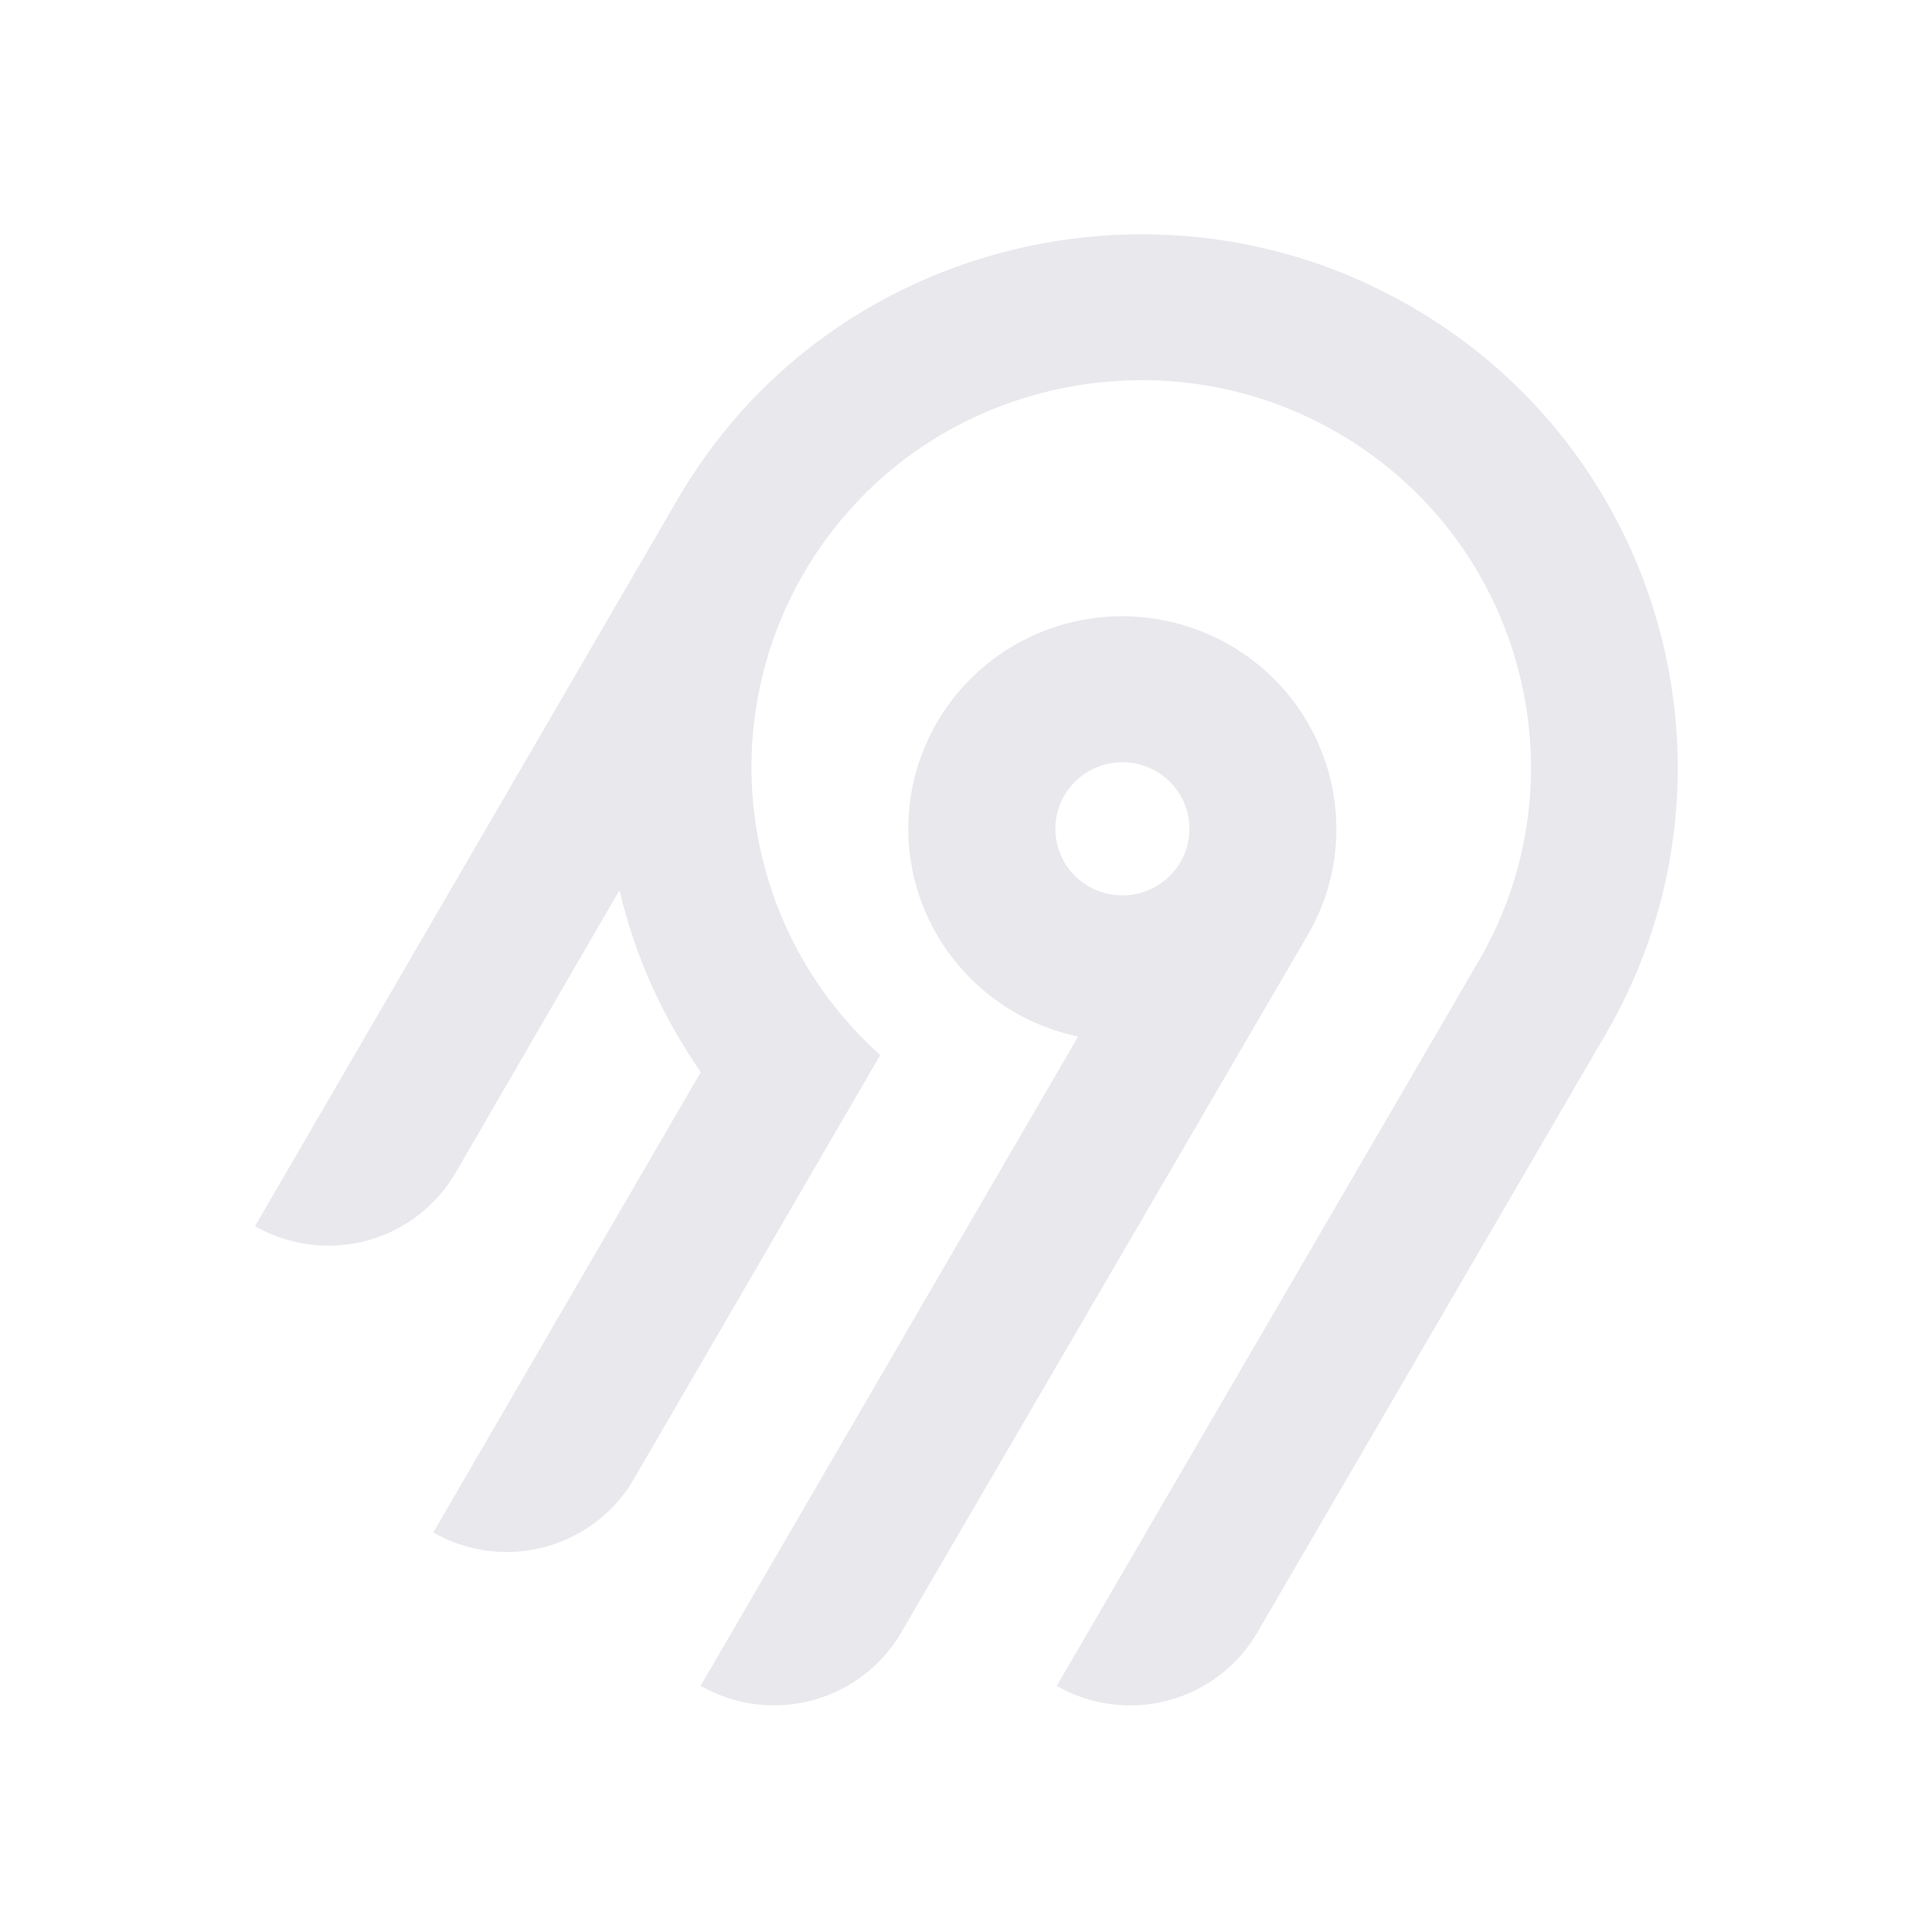
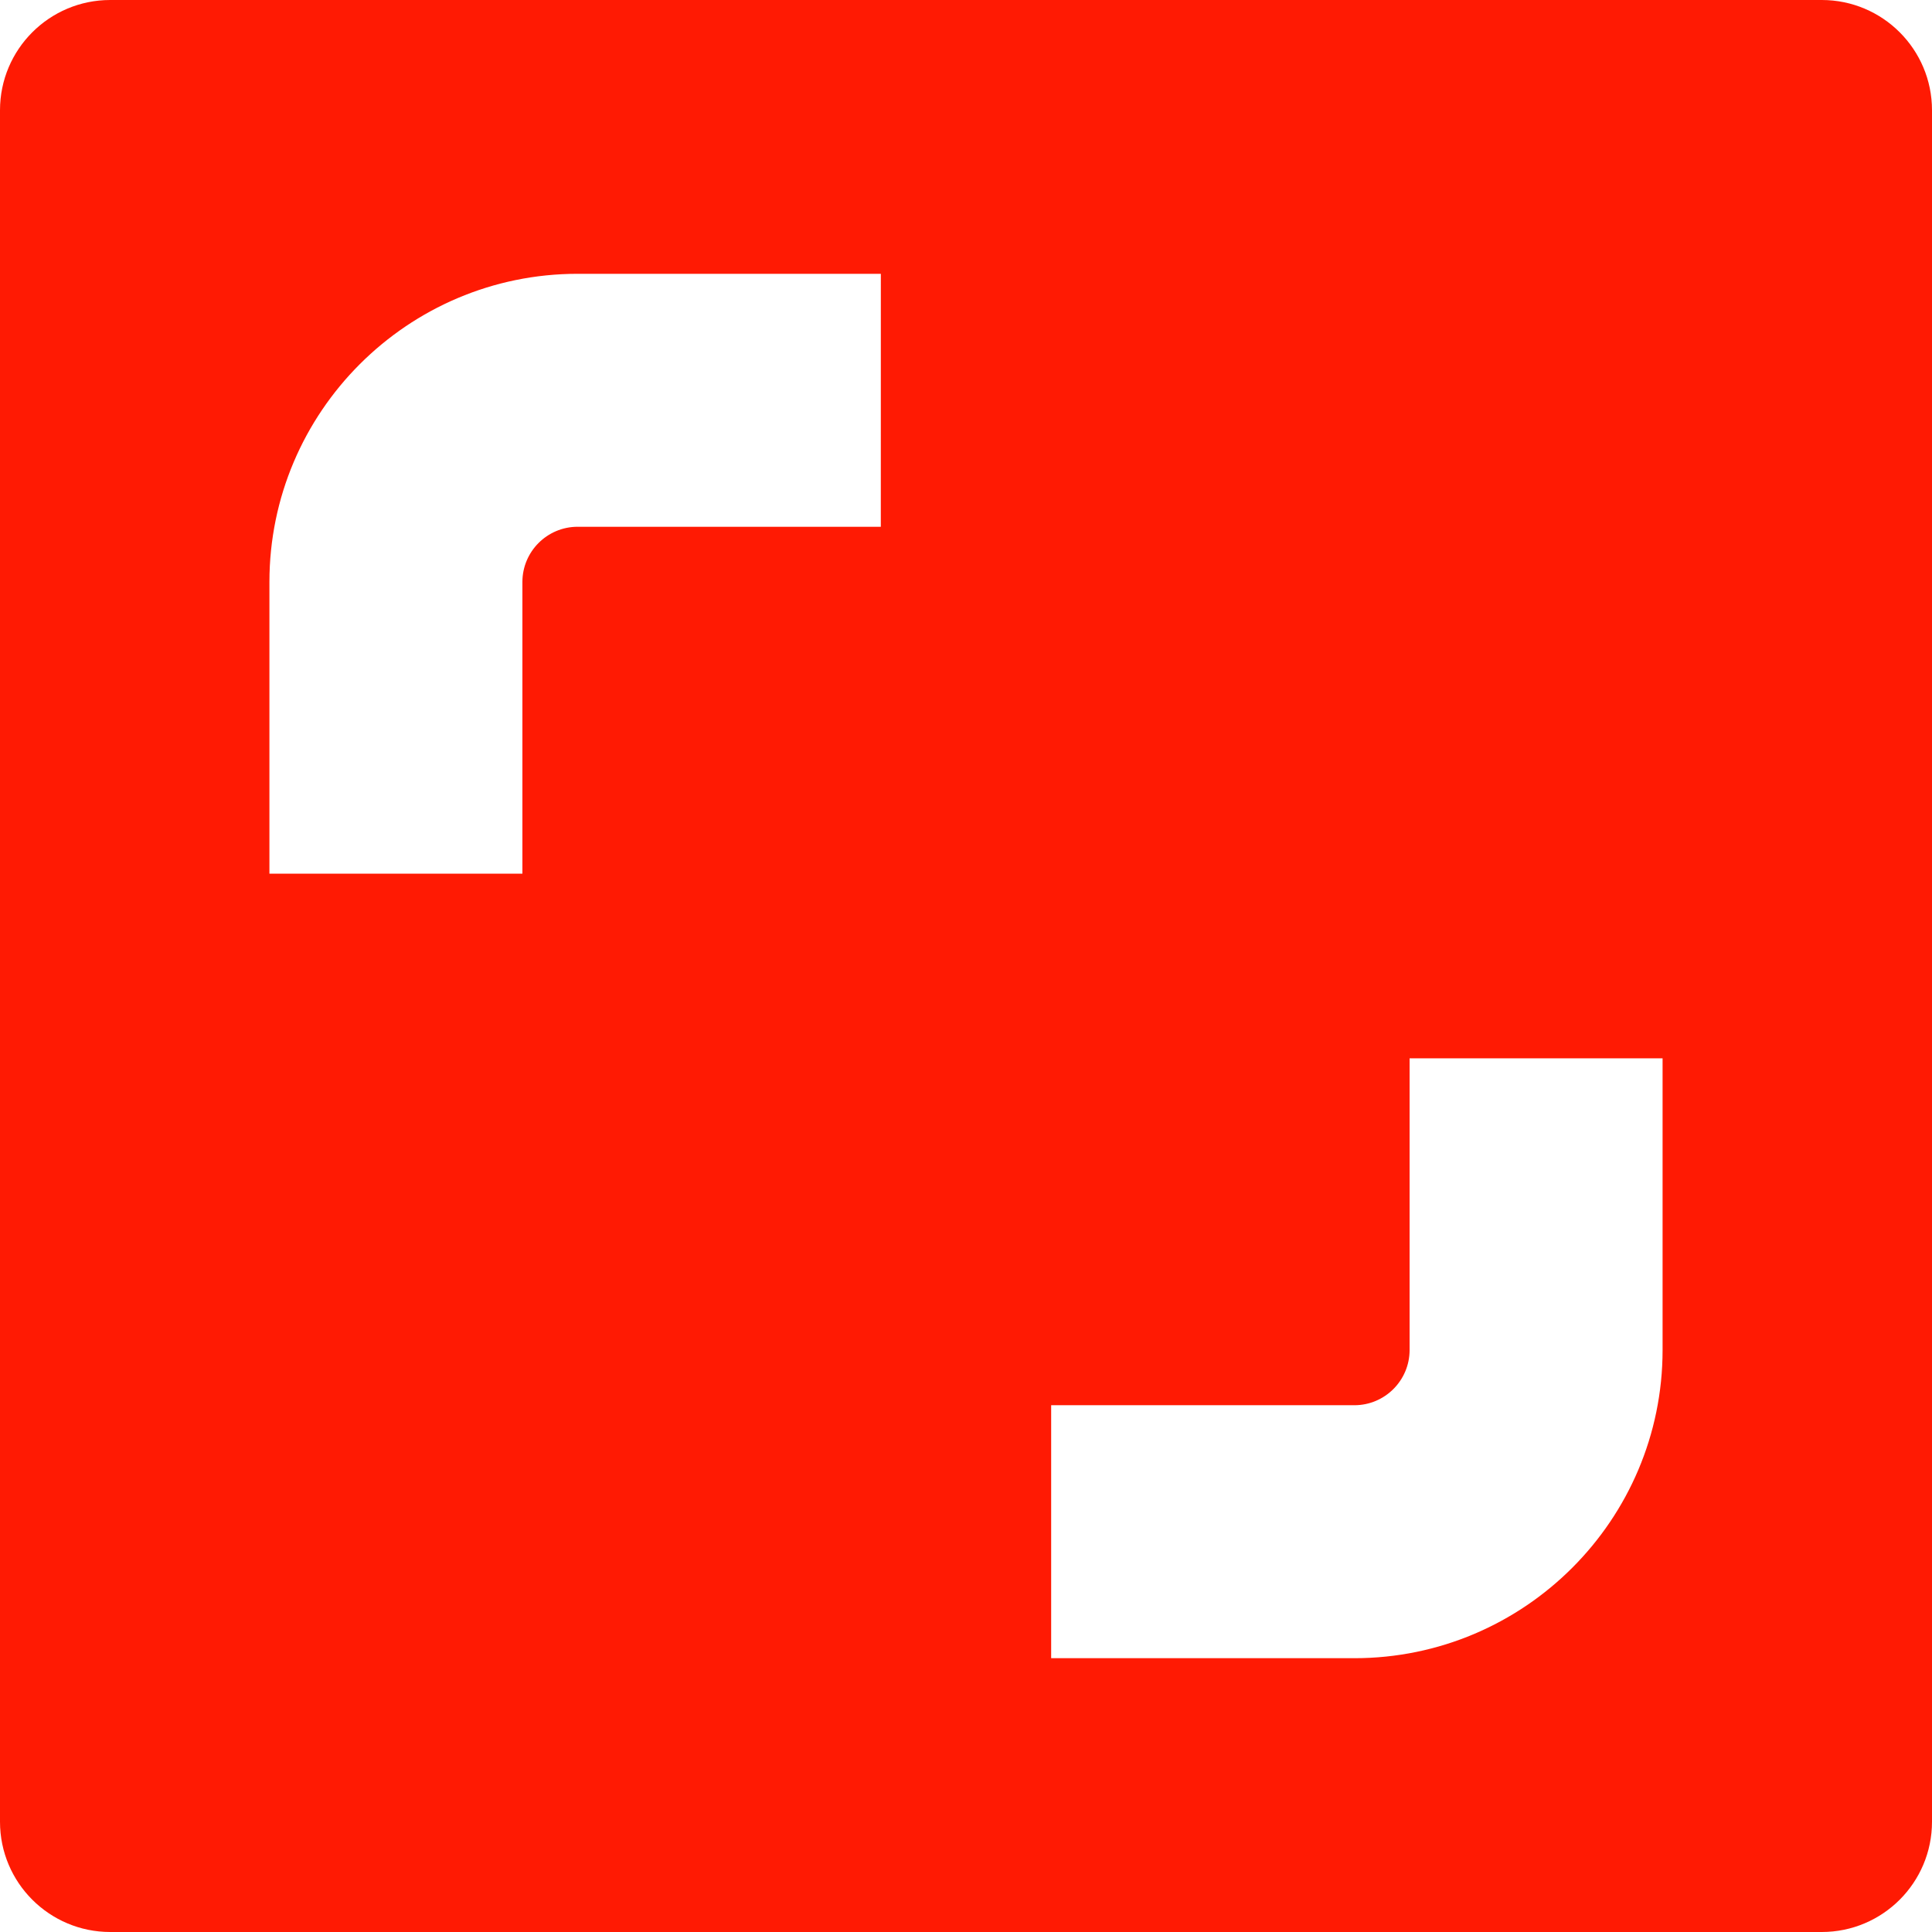
- <svg xmlns="http://www.w3.org/2000/svg" width="250" height="250" fill="none">
-   <path fill="#e8e8ed" fill-rule="evenodd" d="M95.775 53.416c20.364-22.88 54.087-29.592 81.811-16.385 36.836 17.549 50.274 62.252 30.219 96.734l-45.115 77.487a18.994 18.994 0 0 1-11.536 8.784 19.12 19.12 0 0 1-14.412-1.878l54.62-93.829c14.55-25.027 4.818-57.467-21.888-70.24-20.038-9.583-44.533-4.795-59.336 11.685a50.008 50.008 0 0 0-12.902 32.877 49.989 49.989 0 0 0 16.664 37.87l-31.887 54.875a18.917 18.917 0 0 1-4.885 5.534 19.041 19.041 0 0 1-6.647 3.255 19.13 19.13 0 0 1-7.395.482 19.087 19.087 0 0 1-7.018-2.365l34.617-59.575a68.424 68.424 0 0 1-10.524-23.544l-21.213 36.579a18.994 18.994 0 0 1-11.535 8.784A19.123 19.123 0 0 1 33 158.668l54.856-94.356a70.296 70.296 0 0 1 7.919-10.896Zm63.314 30.034c13.211 7.577 17.774 24.427 10.13 37.54l-52.603 90.251a18.997 18.997 0 0 1-11.536 8.784 19.122 19.122 0 0 1-14.412-1.878l48.843-84.024a27.778 27.778 0 0 1-10.825-4.847 27.545 27.545 0 0 1-7.783-8.907 27.344 27.344 0 0 1-3.307-11.326 27.293 27.293 0 0 1 1.776-11.66 27.454 27.454 0 0 1 6.533-9.846 27.703 27.703 0 0 1 10.087-6.222 27.858 27.858 0 0 1 23.097 2.135Zm-19.134 16.961a8.645 8.645 0 0 0-2.232 2.529h-.003a8.565 8.565 0 0 0 .632 9.556 8.68 8.68 0 0 0 4.097 2.915 8.738 8.738 0 0 0 5.036.163 8.692 8.692 0 0 0 4.279-2.642 8.59 8.59 0 0 0 2.079-4.558 8.563 8.563 0 0 0-.821-4.938 8.645 8.645 0 0 0-3.444-3.652 8.72 8.72 0 0 0-6.586-.86 8.7 8.7 0 0 0-3.037 1.487Z" clip-rule="evenodd" />
+ <svg xmlns="http://www.w3.org/2000/svg" width="250px" height="250px" viewBox="0 0 250 250" version="1.1">
+   <g id="surface1">
+     <path style=" stroke:none;fill-rule:nonzero;fill:rgb(100%,10.196%,1.176%);fill-opacity:1;" d="M 0 14.266 L 0 235.734 C 0 243.613 6.387 250 14.266 250 L 235.734 250 C 243.613 250 250 243.613 250 235.734 L 250 14.266 C 250 6.387 243.613 0 235.734 0 L 14.266 0 C 6.387 0 0 6.387 0 14.266 Z M 113.977 68.164 L 74.746 68.164 C 70.805 68.164 67.598 71.367 67.598 75.309 L 67.598 113.051 L 34.863 113.051 L 34.863 75.309 C 34.863 53.32 52.754 35.43 74.746 35.43 L 113.98 35.43 Z M 215.137 174.691 C 215.137 196.68 197.246 214.57 175.254 214.57 L 136.02 214.57 L 136.02 181.836 L 175.254 181.836 C 179.195 181.836 182.402 178.633 182.402 174.691 L 182.402 136.949 L 215.137 136.949 Z M 215.137 174.691 " />
+   </g>
</svg>
